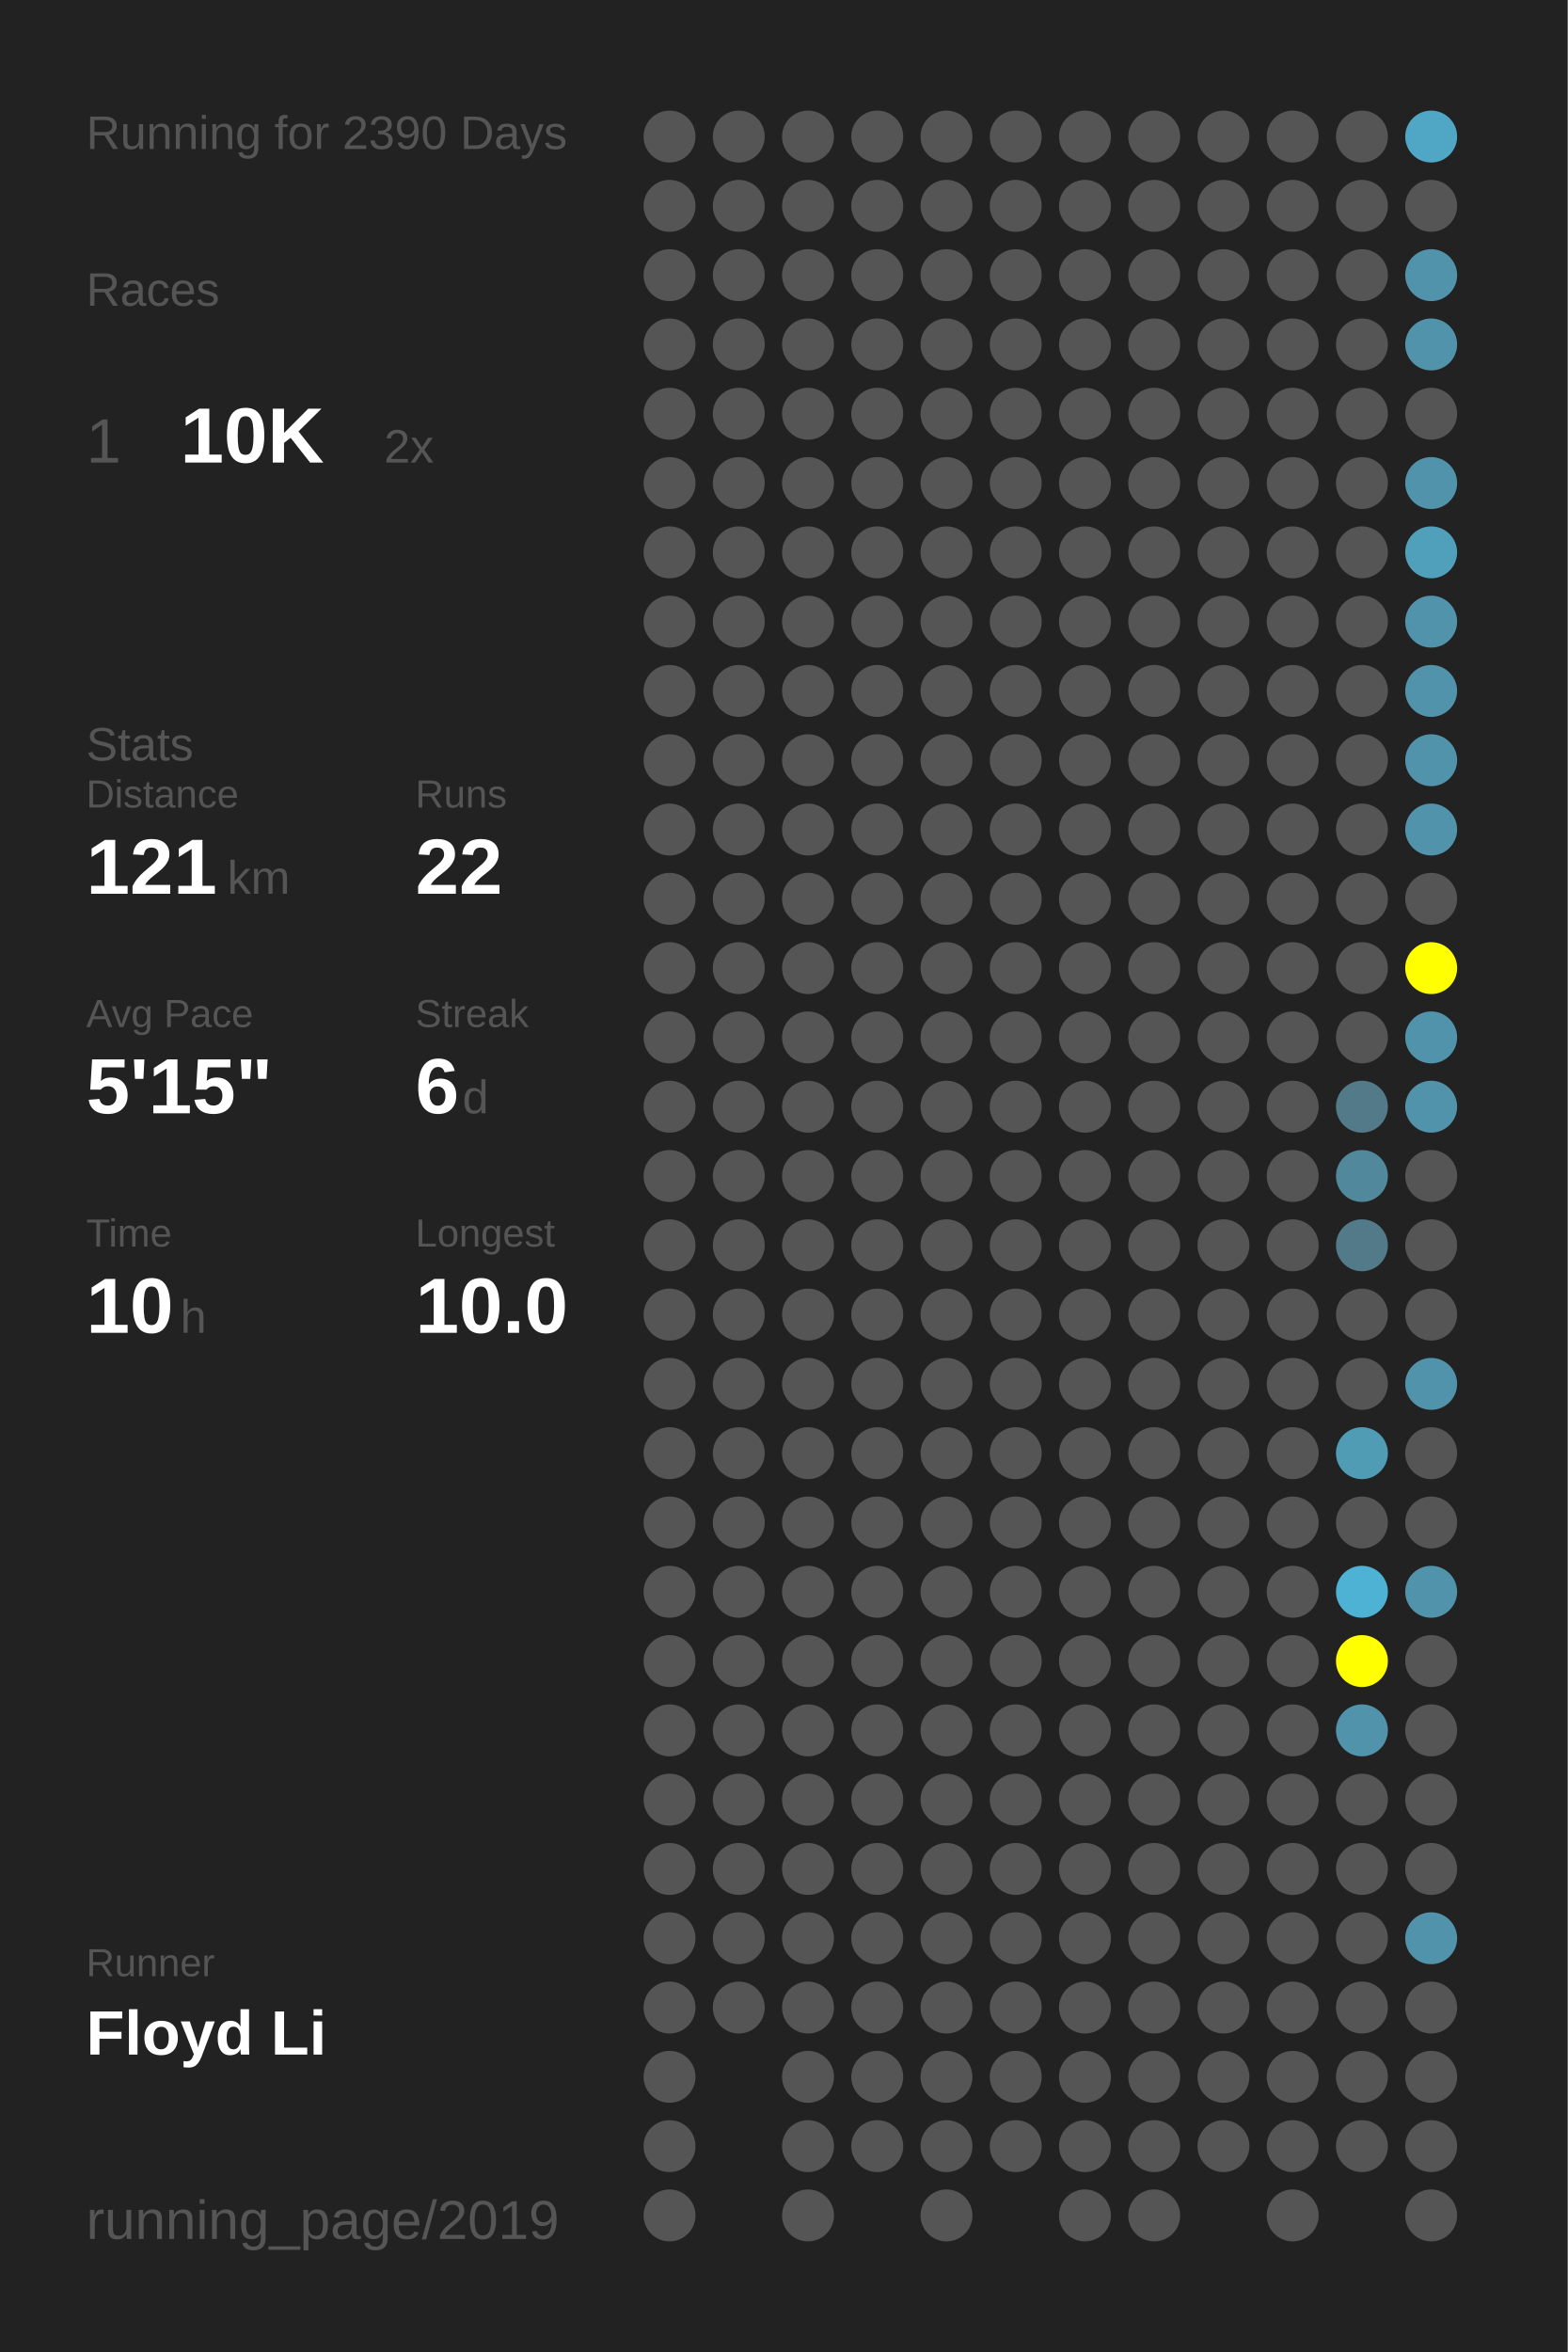
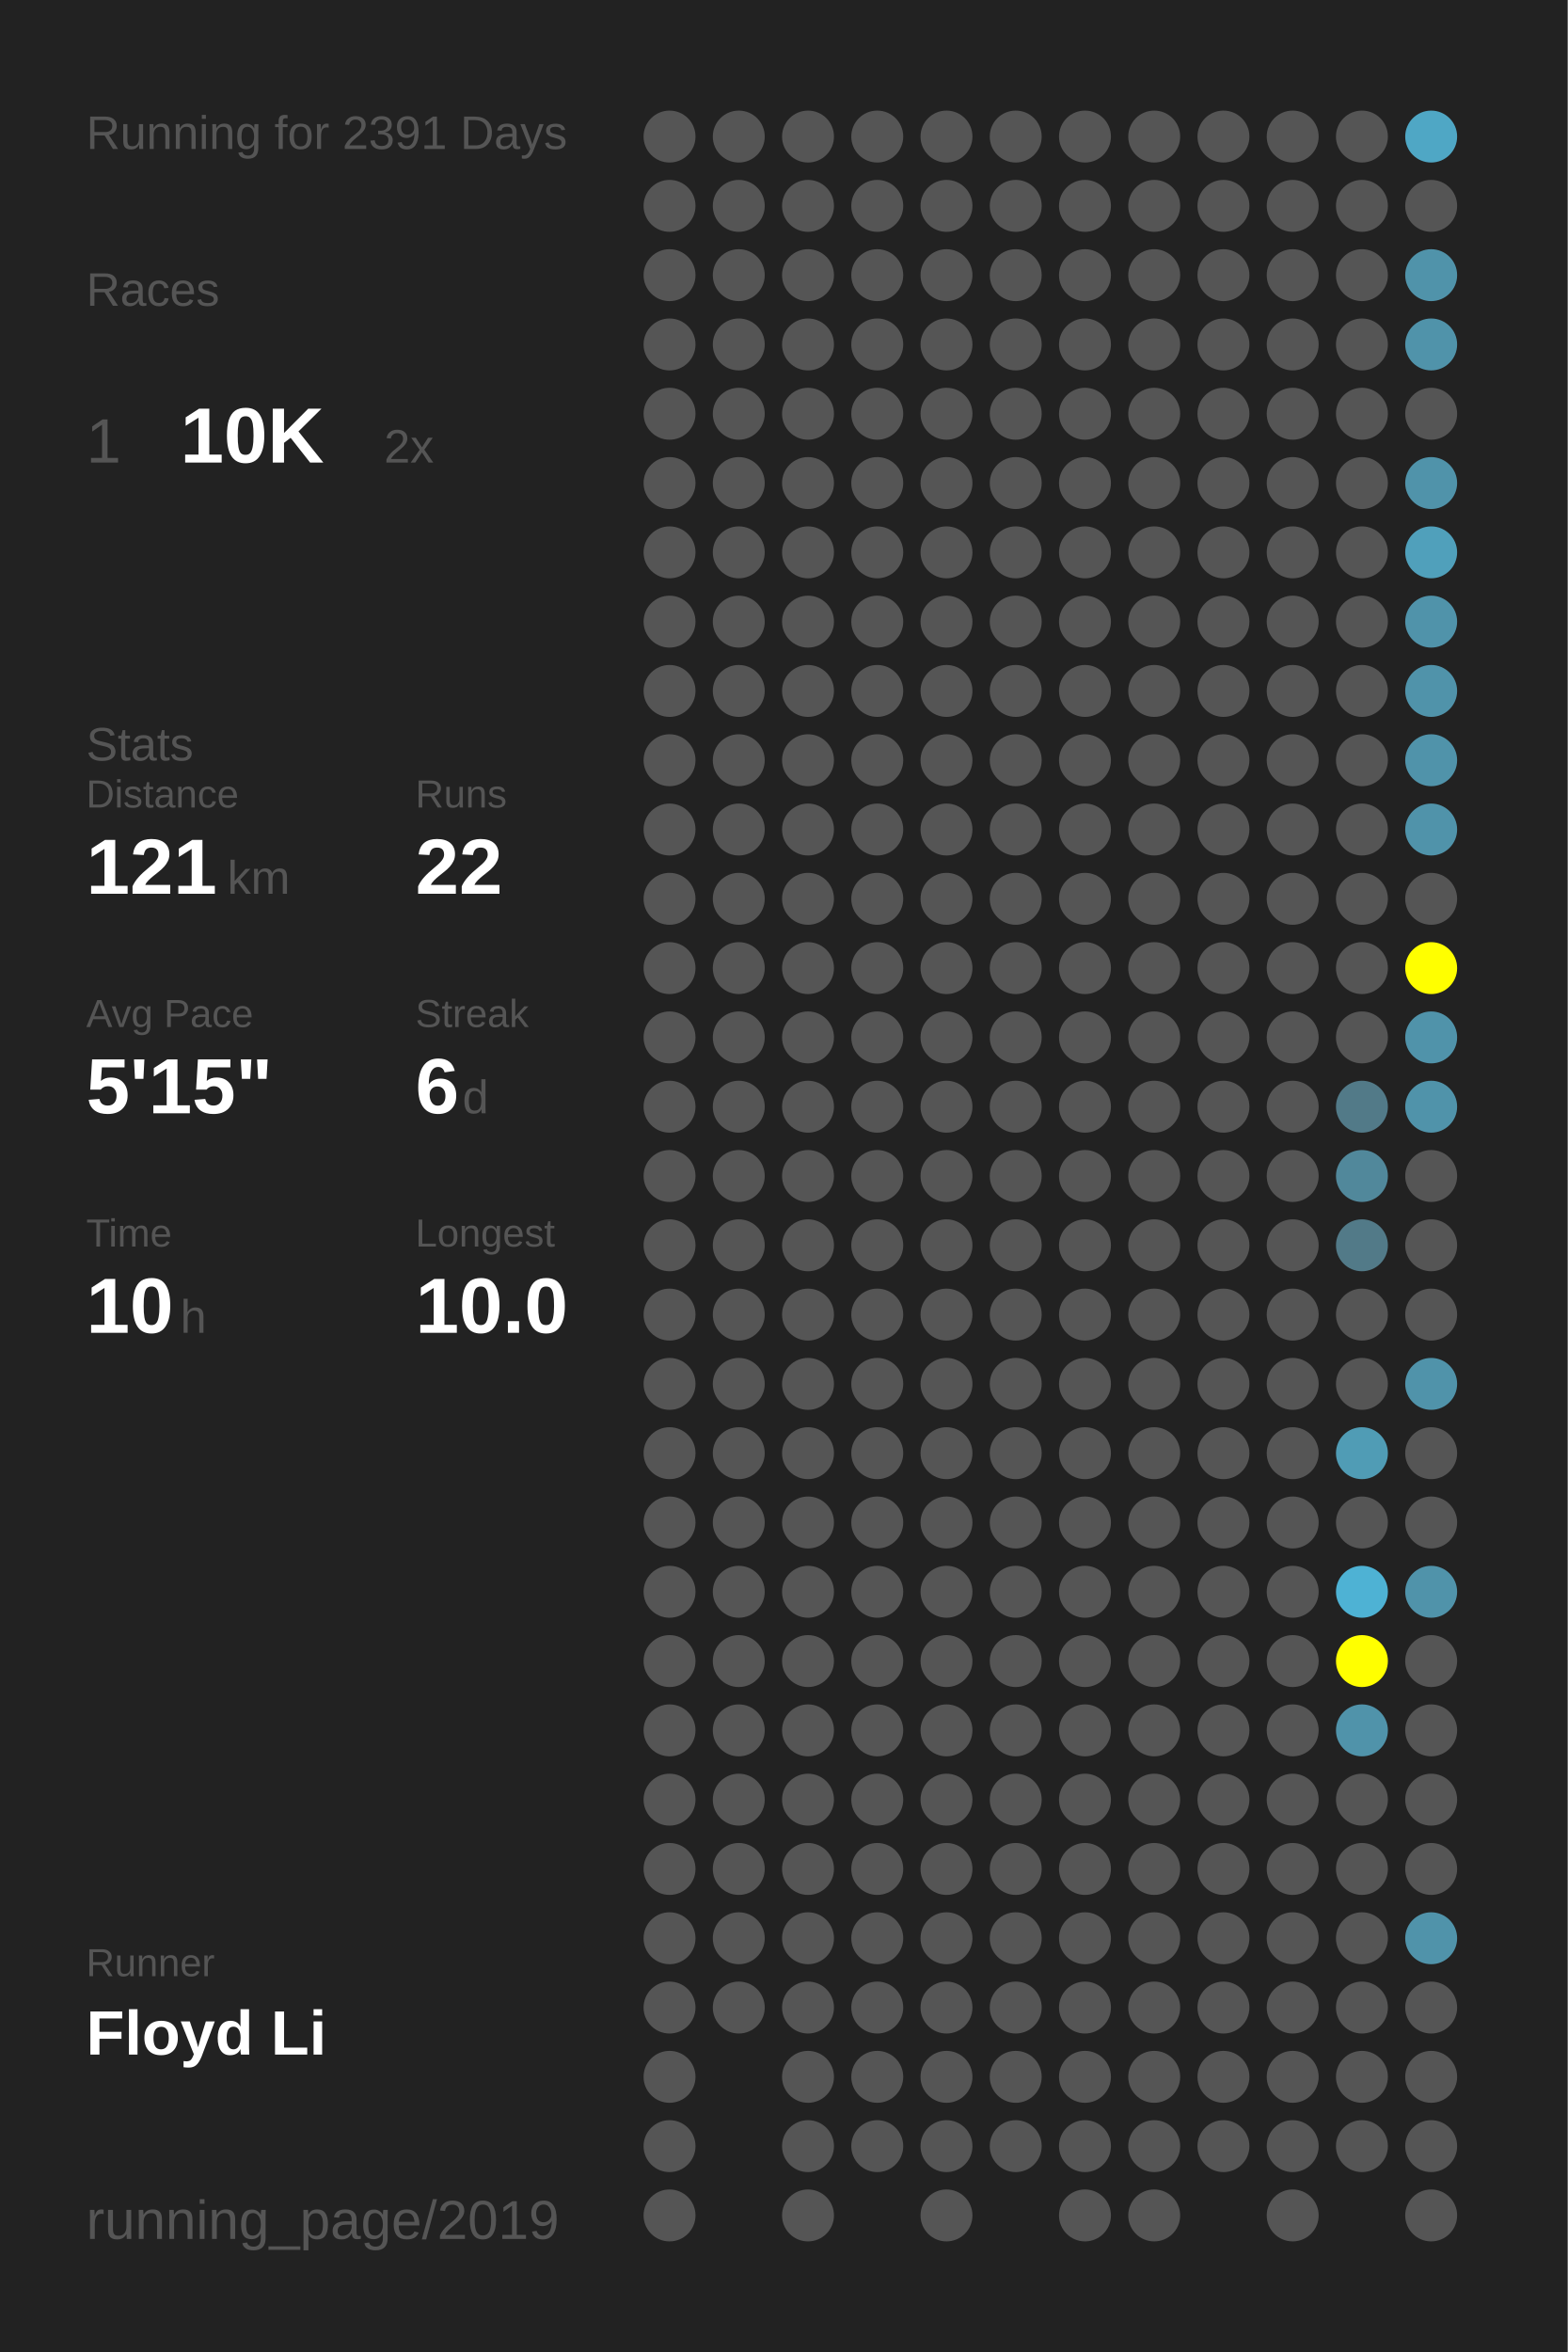
<svg xmlns="http://www.w3.org/2000/svg" baseProfile="full" height="300mm" version="1.1" viewBox="0,0,200,300" width="200mm">
  <defs />
  <rect fill="#222222" height="300" width="200" x="0" y="0" />
-   <text fill="#555555" style="font-size:6px; font-family:Arial;" x="11" y="19">Running for 2390 Days</text>
+   <text fill="#555555" style="font-size:6px; font-family:Arial;" x="11" y="19">Running for 2391 Days</text>
  <text fill="#555555" style="font-size:6px; font-family:Arial;" x="11" y="39">Races</text>
  <text fill="#555555" style="font-size:8px; font-family:Arial;" x="11" y="59">1</text>
  <text fill="#FFFFFF" style="font-size:10px; font-family:Arial; font-weight:bold;" x="23" y="59">10K</text>
  <text fill="#555555" style="font-size:6px; font-family:Arial;" x="49" y="59">2x</text>
  <text fill="#555555" style="font-size:6px; font-family:Arial;" x="11" y="97">Stats</text>
  <text fill="#555555" style="font-size:5px; font-family:Arial;" x="11" y="103">Distance</text>
  <text fill="#FFFFFF" style="font-size:10px; font-family:Arial; font-weight:bold;" x="11" y="114">121</text>
  <text fill="#555555" style="font-size:6px; font-family:Arial;" x="29" y="114">km</text>
  <text fill="#555555" style="font-size:5px; font-family:Arial;" x="53" y="103">Runs</text>
  <text fill="#FFFFFF" style="font-size:10px; font-family:Arial; font-weight:bold;" x="53" y="114">22</text>
  <text fill="#555555" style="font-size:5px; font-family:Arial;" x="11" y="131">Avg Pace</text>
  <text fill="#FFFFFF" style="font-size:10px; font-family:Arial; font-weight:bold;" x="11" y="142">5'15"</text>
  <text fill="#555555" style="font-size:5px; font-family:Arial;" x="53" y="131">Streak</text>
  <text fill="#FFFFFF" style="font-size:10px; font-family:Arial; font-weight:bold;" x="53" y="142">6</text>
  <text fill="#555555" style="font-size:6px; font-family:Arial;" x="59" y="142">d</text>
  <text fill="#555555" style="font-size:5px; font-family:Arial;" x="11" y="159">Time</text>
  <text fill="#FFFFFF" style="font-size:10px; font-family:Arial; font-weight:bold;" x="11" y="170">10</text>
  <text fill="#555555" style="font-size:6px; font-family:Arial;" x="23" y="170">h</text>
  <text fill="#555555" style="font-size:5px; font-family:Arial;" x="53" y="159">Longest</text>
  <text fill="#FFFFFF" style="font-size:10px; font-family:Arial; font-weight:bold;" x="53" y="170">10.0</text>
  <text fill="#555555" style="font-size:5px; font-family:Arial;" x="11" y="252.065">Runner</text>
  <text fill="#FFFFFF" style="font-size:8px; font-family:Arial; font-weight:bold;" x="11" y="262.065">Floyd Li</text>
  <text fill="#555555" style="font-size:7px; font-family:Arial;" x="11" y="285.581">running_page/2019</text>
  <circle cx="85.417" cy="17.419" fill="#555555" r="3.312" />
  <circle cx="85.417" cy="26.258" fill="#555555" r="3.312" />
  <circle cx="85.417" cy="35.097" fill="#555555" r="3.312" />
  <circle cx="85.417" cy="43.935" fill="#555555" r="3.312" />
  <circle cx="85.417" cy="52.774" fill="#555555" r="3.312" />
  <circle cx="85.417" cy="61.613" fill="#555555" r="3.312" />
  <circle cx="85.417" cy="70.452" fill="#555555" r="3.312" />
  <circle cx="85.417" cy="79.29" fill="#555555" r="3.312" />
  <circle cx="85.417" cy="88.129" fill="#555555" r="3.312" />
  <circle cx="85.417" cy="96.968" fill="#555555" r="3.312" />
  <circle cx="85.417" cy="105.806" fill="#555555" r="3.312" />
  <circle cx="85.417" cy="114.645" fill="#555555" r="3.312" />
  <circle cx="85.417" cy="123.484" fill="#555555" r="3.312" />
  <circle cx="85.417" cy="132.323" fill="#555555" r="3.312" />
  <circle cx="85.417" cy="141.161" fill="#555555" r="3.312" />
  <circle cx="85.417" cy="150" fill="#555555" r="3.312" />
  <circle cx="85.417" cy="158.839" fill="#555555" r="3.312" />
  <circle cx="85.417" cy="167.677" fill="#555555" r="3.312" />
  <circle cx="85.417" cy="176.516" fill="#555555" r="3.312" />
  <circle cx="85.417" cy="185.355" fill="#555555" r="3.312" />
  <circle cx="85.417" cy="194.194" fill="#555555" r="3.312" />
  <circle cx="85.417" cy="203.032" fill="#555555" r="3.312" />
  <circle cx="85.417" cy="211.871" fill="#555555" r="3.312" />
  <circle cx="85.417" cy="220.71" fill="#555555" r="3.312" />
  <circle cx="85.417" cy="229.548" fill="#555555" r="3.312" />
  <circle cx="85.417" cy="238.387" fill="#555555" r="3.312" />
  <circle cx="85.417" cy="247.226" fill="#555555" r="3.312" />
  <circle cx="85.417" cy="256.065" fill="#555555" r="3.312" />
  <circle cx="85.417" cy="264.903" fill="#555555" r="3.312" />
  <circle cx="85.417" cy="273.742" fill="#555555" r="3.312" />
  <circle cx="85.417" cy="282.581" fill="#555555" r="3.312" />
  <circle cx="94.25" cy="17.419" fill="#555555" r="3.312" />
  <circle cx="94.25" cy="26.258" fill="#555555" r="3.312" />
  <circle cx="94.25" cy="35.097" fill="#555555" r="3.312" />
  <circle cx="94.25" cy="43.935" fill="#555555" r="3.312" />
  <circle cx="94.25" cy="52.774" fill="#555555" r="3.312" />
  <circle cx="94.25" cy="61.613" fill="#555555" r="3.312" />
  <circle cx="94.25" cy="70.452" fill="#555555" r="3.312" />
  <circle cx="94.25" cy="79.29" fill="#555555" r="3.312" />
  <circle cx="94.25" cy="88.129" fill="#555555" r="3.312" />
  <circle cx="94.25" cy="96.968" fill="#555555" r="3.312" />
  <circle cx="94.25" cy="105.806" fill="#555555" r="3.312" />
  <circle cx="94.25" cy="114.645" fill="#555555" r="3.312" />
  <circle cx="94.25" cy="123.484" fill="#555555" r="3.312" />
  <circle cx="94.25" cy="132.323" fill="#555555" r="3.312" />
  <circle cx="94.25" cy="141.161" fill="#555555" r="3.312" />
  <circle cx="94.25" cy="150" fill="#555555" r="3.312" />
  <circle cx="94.25" cy="158.839" fill="#555555" r="3.312" />
  <circle cx="94.25" cy="167.677" fill="#555555" r="3.312" />
  <circle cx="94.25" cy="176.516" fill="#555555" r="3.312" />
  <circle cx="94.25" cy="185.355" fill="#555555" r="3.312" />
  <circle cx="94.25" cy="194.194" fill="#555555" r="3.312" />
  <circle cx="94.25" cy="203.032" fill="#555555" r="3.312" />
  <circle cx="94.25" cy="211.871" fill="#555555" r="3.312" />
  <circle cx="94.25" cy="220.71" fill="#555555" r="3.312" />
  <circle cx="94.25" cy="229.548" fill="#555555" r="3.312" />
  <circle cx="94.25" cy="238.387" fill="#555555" r="3.312" />
  <circle cx="94.25" cy="247.226" fill="#555555" r="3.312" />
  <circle cx="94.25" cy="256.065" fill="#555555" r="3.312" />
  <circle cx="103.083" cy="17.419" fill="#555555" r="3.312" />
  <circle cx="103.083" cy="26.258" fill="#555555" r="3.312" />
  <circle cx="103.083" cy="35.097" fill="#555555" r="3.312" />
  <circle cx="103.083" cy="43.935" fill="#555555" r="3.312" />
  <circle cx="103.083" cy="52.774" fill="#555555" r="3.312" />
  <circle cx="103.083" cy="61.613" fill="#555555" r="3.312" />
  <circle cx="103.083" cy="70.452" fill="#555555" r="3.312" />
  <circle cx="103.083" cy="79.29" fill="#555555" r="3.312" />
  <circle cx="103.083" cy="88.129" fill="#555555" r="3.312" />
  <circle cx="103.083" cy="96.968" fill="#555555" r="3.312" />
  <circle cx="103.083" cy="105.806" fill="#555555" r="3.312" />
  <circle cx="103.083" cy="114.645" fill="#555555" r="3.312" />
  <circle cx="103.083" cy="123.484" fill="#555555" r="3.312" />
  <circle cx="103.083" cy="132.323" fill="#555555" r="3.312" />
  <circle cx="103.083" cy="141.161" fill="#555555" r="3.312" />
  <circle cx="103.083" cy="150" fill="#555555" r="3.312" />
  <circle cx="103.083" cy="158.839" fill="#555555" r="3.312" />
  <circle cx="103.083" cy="167.677" fill="#555555" r="3.312" />
  <circle cx="103.083" cy="176.516" fill="#555555" r="3.312" />
  <circle cx="103.083" cy="185.355" fill="#555555" r="3.312" />
  <circle cx="103.083" cy="194.194" fill="#555555" r="3.312" />
  <circle cx="103.083" cy="203.032" fill="#555555" r="3.312" />
  <circle cx="103.083" cy="211.871" fill="#555555" r="3.312" />
  <circle cx="103.083" cy="220.71" fill="#555555" r="3.312" />
  <circle cx="103.083" cy="229.548" fill="#555555" r="3.312" />
  <circle cx="103.083" cy="238.387" fill="#555555" r="3.312" />
  <circle cx="103.083" cy="247.226" fill="#555555" r="3.312" />
  <circle cx="103.083" cy="256.065" fill="#555555" r="3.312" />
  <circle cx="103.083" cy="264.903" fill="#555555" r="3.312" />
  <circle cx="103.083" cy="273.742" fill="#555555" r="3.312" />
  <circle cx="103.083" cy="282.581" fill="#555555" r="3.312" />
  <circle cx="111.917" cy="17.419" fill="#555555" r="3.312" />
  <circle cx="111.917" cy="26.258" fill="#555555" r="3.312" />
  <circle cx="111.917" cy="35.097" fill="#555555" r="3.312" />
  <circle cx="111.917" cy="43.935" fill="#555555" r="3.312" />
  <circle cx="111.917" cy="52.774" fill="#555555" r="3.312" />
  <circle cx="111.917" cy="61.613" fill="#555555" r="3.312" />
  <circle cx="111.917" cy="70.452" fill="#555555" r="3.312" />
  <circle cx="111.917" cy="79.29" fill="#555555" r="3.312" />
  <circle cx="111.917" cy="88.129" fill="#555555" r="3.312" />
  <circle cx="111.917" cy="96.968" fill="#555555" r="3.312" />
  <circle cx="111.917" cy="105.806" fill="#555555" r="3.312" />
  <circle cx="111.917" cy="114.645" fill="#555555" r="3.312" />
  <circle cx="111.917" cy="123.484" fill="#555555" r="3.312" />
  <circle cx="111.917" cy="132.323" fill="#555555" r="3.312" />
  <circle cx="111.917" cy="141.161" fill="#555555" r="3.312" />
  <circle cx="111.917" cy="150" fill="#555555" r="3.312" />
  <circle cx="111.917" cy="158.839" fill="#555555" r="3.312" />
  <circle cx="111.917" cy="167.677" fill="#555555" r="3.312" />
  <circle cx="111.917" cy="176.516" fill="#555555" r="3.312" />
  <circle cx="111.917" cy="185.355" fill="#555555" r="3.312" />
  <circle cx="111.917" cy="194.194" fill="#555555" r="3.312" />
  <circle cx="111.917" cy="203.032" fill="#555555" r="3.312" />
  <circle cx="111.917" cy="211.871" fill="#555555" r="3.312" />
  <circle cx="111.917" cy="220.71" fill="#555555" r="3.312" />
  <circle cx="111.917" cy="229.548" fill="#555555" r="3.312" />
  <circle cx="111.917" cy="238.387" fill="#555555" r="3.312" />
  <circle cx="111.917" cy="247.226" fill="#555555" r="3.312" />
  <circle cx="111.917" cy="256.065" fill="#555555" r="3.312" />
  <circle cx="111.917" cy="264.903" fill="#555555" r="3.312" />
  <circle cx="111.917" cy="273.742" fill="#555555" r="3.312" />
  <circle cx="120.75" cy="17.419" fill="#555555" r="3.312" />
  <circle cx="120.75" cy="26.258" fill="#555555" r="3.312" />
  <circle cx="120.75" cy="35.097" fill="#555555" r="3.312" />
  <circle cx="120.75" cy="43.935" fill="#555555" r="3.312" />
  <circle cx="120.75" cy="52.774" fill="#555555" r="3.312" />
  <circle cx="120.75" cy="61.613" fill="#555555" r="3.312" />
  <circle cx="120.75" cy="70.452" fill="#555555" r="3.312" />
  <circle cx="120.75" cy="79.29" fill="#555555" r="3.312" />
  <circle cx="120.75" cy="88.129" fill="#555555" r="3.312" />
  <circle cx="120.75" cy="96.968" fill="#555555" r="3.312" />
  <circle cx="120.75" cy="105.806" fill="#555555" r="3.312" />
  <circle cx="120.75" cy="114.645" fill="#555555" r="3.312" />
  <circle cx="120.75" cy="123.484" fill="#555555" r="3.312" />
  <circle cx="120.75" cy="132.323" fill="#555555" r="3.312" />
  <circle cx="120.75" cy="141.161" fill="#555555" r="3.312" />
  <circle cx="120.75" cy="150" fill="#555555" r="3.312" />
  <circle cx="120.75" cy="158.839" fill="#555555" r="3.312" />
  <circle cx="120.75" cy="167.677" fill="#555555" r="3.312" />
  <circle cx="120.75" cy="176.516" fill="#555555" r="3.312" />
  <circle cx="120.75" cy="185.355" fill="#555555" r="3.312" />
  <circle cx="120.75" cy="194.194" fill="#555555" r="3.312" />
  <circle cx="120.75" cy="203.032" fill="#555555" r="3.312" />
  <circle cx="120.75" cy="211.871" fill="#555555" r="3.312" />
  <circle cx="120.75" cy="220.71" fill="#555555" r="3.312" />
  <circle cx="120.75" cy="229.548" fill="#555555" r="3.312" />
  <circle cx="120.75" cy="238.387" fill="#555555" r="3.312" />
  <circle cx="120.75" cy="247.226" fill="#555555" r="3.312" />
  <circle cx="120.75" cy="256.065" fill="#555555" r="3.312" />
  <circle cx="120.75" cy="264.903" fill="#555555" r="3.312" />
  <circle cx="120.75" cy="273.742" fill="#555555" r="3.312" />
  <circle cx="120.75" cy="282.581" fill="#555555" r="3.312" />
  <circle cx="129.583" cy="17.419" fill="#555555" r="3.312" />
  <circle cx="129.583" cy="26.258" fill="#555555" r="3.312" />
  <circle cx="129.583" cy="35.097" fill="#555555" r="3.312" />
  <circle cx="129.583" cy="43.935" fill="#555555" r="3.312" />
  <circle cx="129.583" cy="52.774" fill="#555555" r="3.312" />
  <circle cx="129.583" cy="61.613" fill="#555555" r="3.312" />
  <circle cx="129.583" cy="70.452" fill="#555555" r="3.312" />
  <circle cx="129.583" cy="79.29" fill="#555555" r="3.312" />
  <circle cx="129.583" cy="88.129" fill="#555555" r="3.312" />
  <circle cx="129.583" cy="96.968" fill="#555555" r="3.312" />
  <circle cx="129.583" cy="105.806" fill="#555555" r="3.312" />
  <circle cx="129.583" cy="114.645" fill="#555555" r="3.312" />
  <circle cx="129.583" cy="123.484" fill="#555555" r="3.312" />
  <circle cx="129.583" cy="132.323" fill="#555555" r="3.312" />
  <circle cx="129.583" cy="141.161" fill="#555555" r="3.312" />
  <circle cx="129.583" cy="150" fill="#555555" r="3.312" />
  <circle cx="129.583" cy="158.839" fill="#555555" r="3.312" />
  <circle cx="129.583" cy="167.677" fill="#555555" r="3.312" />
  <circle cx="129.583" cy="176.516" fill="#555555" r="3.312" />
  <circle cx="129.583" cy="185.355" fill="#555555" r="3.312" />
  <circle cx="129.583" cy="194.194" fill="#555555" r="3.312" />
  <circle cx="129.583" cy="203.032" fill="#555555" r="3.312" />
  <circle cx="129.583" cy="211.871" fill="#555555" r="3.312" />
  <circle cx="129.583" cy="220.71" fill="#555555" r="3.312" />
  <circle cx="129.583" cy="229.548" fill="#555555" r="3.312" />
  <circle cx="129.583" cy="238.387" fill="#555555" r="3.312" />
  <circle cx="129.583" cy="247.226" fill="#555555" r="3.312" />
  <circle cx="129.583" cy="256.065" fill="#555555" r="3.312" />
  <circle cx="129.583" cy="264.903" fill="#555555" r="3.312" />
  <circle cx="129.583" cy="273.742" fill="#555555" r="3.312" />
  <circle cx="138.417" cy="17.419" fill="#555555" r="3.312" />
  <circle cx="138.417" cy="26.258" fill="#555555" r="3.312" />
  <circle cx="138.417" cy="35.097" fill="#555555" r="3.312" />
  <circle cx="138.417" cy="43.935" fill="#555555" r="3.312" />
  <circle cx="138.417" cy="52.774" fill="#555555" r="3.312" />
  <circle cx="138.417" cy="61.613" fill="#555555" r="3.312" />
  <circle cx="138.417" cy="70.452" fill="#555555" r="3.312" />
  <circle cx="138.417" cy="79.29" fill="#555555" r="3.312" />
  <circle cx="138.417" cy="88.129" fill="#555555" r="3.312" />
  <circle cx="138.417" cy="96.968" fill="#555555" r="3.312" />
  <circle cx="138.417" cy="105.806" fill="#555555" r="3.312" />
  <circle cx="138.417" cy="114.645" fill="#555555" r="3.312" />
  <circle cx="138.417" cy="123.484" fill="#555555" r="3.312" />
  <circle cx="138.417" cy="132.323" fill="#555555" r="3.312" />
  <circle cx="138.417" cy="141.161" fill="#555555" r="3.312" />
  <circle cx="138.417" cy="150" fill="#555555" r="3.312" />
  <circle cx="138.417" cy="158.839" fill="#555555" r="3.312" />
  <circle cx="138.417" cy="167.677" fill="#555555" r="3.312" />
  <circle cx="138.417" cy="176.516" fill="#555555" r="3.312" />
  <circle cx="138.417" cy="185.355" fill="#555555" r="3.312" />
  <circle cx="138.417" cy="194.194" fill="#555555" r="3.312" />
  <circle cx="138.417" cy="203.032" fill="#555555" r="3.312" />
  <circle cx="138.417" cy="211.871" fill="#555555" r="3.312" />
  <circle cx="138.417" cy="220.71" fill="#555555" r="3.312" />
  <circle cx="138.417" cy="229.548" fill="#555555" r="3.312" />
  <circle cx="138.417" cy="238.387" fill="#555555" r="3.312" />
  <circle cx="138.417" cy="247.226" fill="#555555" r="3.312" />
  <circle cx="138.417" cy="256.065" fill="#555555" r="3.312" />
  <circle cx="138.417" cy="264.903" fill="#555555" r="3.312" />
  <circle cx="138.417" cy="273.742" fill="#555555" r="3.312" />
  <circle cx="138.417" cy="282.581" fill="#555555" r="3.312" />
  <circle cx="147.25" cy="17.419" fill="#555555" r="3.312" />
  <circle cx="147.25" cy="26.258" fill="#555555" r="3.312" />
  <circle cx="147.25" cy="35.097" fill="#555555" r="3.312" />
  <circle cx="147.25" cy="43.935" fill="#555555" r="3.312" />
  <circle cx="147.25" cy="52.774" fill="#555555" r="3.312" />
  <circle cx="147.25" cy="61.613" fill="#555555" r="3.312" />
  <circle cx="147.25" cy="70.452" fill="#555555" r="3.312" />
  <circle cx="147.25" cy="79.29" fill="#555555" r="3.312" />
  <circle cx="147.25" cy="88.129" fill="#555555" r="3.312" />
  <circle cx="147.25" cy="96.968" fill="#555555" r="3.312" />
  <circle cx="147.25" cy="105.806" fill="#555555" r="3.312" />
  <circle cx="147.25" cy="114.645" fill="#555555" r="3.312" />
  <circle cx="147.25" cy="123.484" fill="#555555" r="3.312" />
  <circle cx="147.25" cy="132.323" fill="#555555" r="3.312" />
  <circle cx="147.25" cy="141.161" fill="#555555" r="3.312" />
  <circle cx="147.25" cy="150" fill="#555555" r="3.312" />
  <circle cx="147.25" cy="158.839" fill="#555555" r="3.312" />
  <circle cx="147.25" cy="167.677" fill="#555555" r="3.312" />
  <circle cx="147.25" cy="176.516" fill="#555555" r="3.312" />
  <circle cx="147.25" cy="185.355" fill="#555555" r="3.312" />
  <circle cx="147.25" cy="194.194" fill="#555555" r="3.312" />
  <circle cx="147.25" cy="203.032" fill="#555555" r="3.312" />
  <circle cx="147.25" cy="211.871" fill="#555555" r="3.312" />
  <circle cx="147.25" cy="220.71" fill="#555555" r="3.312" />
  <circle cx="147.25" cy="229.548" fill="#555555" r="3.312" />
  <circle cx="147.25" cy="238.387" fill="#555555" r="3.312" />
  <circle cx="147.25" cy="247.226" fill="#555555" r="3.312" />
  <circle cx="147.25" cy="256.065" fill="#555555" r="3.312" />
  <circle cx="147.25" cy="264.903" fill="#555555" r="3.312" />
  <circle cx="147.25" cy="273.742" fill="#555555" r="3.312" />
  <circle cx="147.25" cy="282.581" fill="#555555" r="3.312" />
  <circle cx="156.083" cy="17.419" fill="#555555" r="3.312" />
  <circle cx="156.083" cy="26.258" fill="#555555" r="3.312" />
  <circle cx="156.083" cy="35.097" fill="#555555" r="3.312" />
  <circle cx="156.083" cy="43.935" fill="#555555" r="3.312" />
  <circle cx="156.083" cy="52.774" fill="#555555" r="3.312" />
  <circle cx="156.083" cy="61.613" fill="#555555" r="3.312" />
  <circle cx="156.083" cy="70.452" fill="#555555" r="3.312" />
  <circle cx="156.083" cy="79.29" fill="#555555" r="3.312" />
  <circle cx="156.083" cy="88.129" fill="#555555" r="3.312" />
  <circle cx="156.083" cy="96.968" fill="#555555" r="3.312" />
  <circle cx="156.083" cy="105.806" fill="#555555" r="3.312" />
  <circle cx="156.083" cy="114.645" fill="#555555" r="3.312" />
  <circle cx="156.083" cy="123.484" fill="#555555" r="3.312" />
  <circle cx="156.083" cy="132.323" fill="#555555" r="3.312" />
  <circle cx="156.083" cy="141.161" fill="#555555" r="3.312" />
  <circle cx="156.083" cy="150" fill="#555555" r="3.312" />
  <circle cx="156.083" cy="158.839" fill="#555555" r="3.312" />
  <circle cx="156.083" cy="167.677" fill="#555555" r="3.312" />
  <circle cx="156.083" cy="176.516" fill="#555555" r="3.312" />
  <circle cx="156.083" cy="185.355" fill="#555555" r="3.312" />
  <circle cx="156.083" cy="194.194" fill="#555555" r="3.312" />
  <circle cx="156.083" cy="203.032" fill="#555555" r="3.312" />
  <circle cx="156.083" cy="211.871" fill="#555555" r="3.312" />
  <circle cx="156.083" cy="220.71" fill="#555555" r="3.312" />
  <circle cx="156.083" cy="229.548" fill="#555555" r="3.312" />
  <circle cx="156.083" cy="238.387" fill="#555555" r="3.312" />
  <circle cx="156.083" cy="247.226" fill="#555555" r="3.312" />
  <circle cx="156.083" cy="256.065" fill="#555555" r="3.312" />
  <circle cx="156.083" cy="264.903" fill="#555555" r="3.312" />
  <circle cx="156.083" cy="273.742" fill="#555555" r="3.312" />
  <circle cx="164.917" cy="17.419" fill="#555555" r="3.312" />
  <circle cx="164.917" cy="26.258" fill="#555555" r="3.312" />
  <circle cx="164.917" cy="35.097" fill="#555555" r="3.312" />
  <circle cx="164.917" cy="43.935" fill="#555555" r="3.312" />
  <circle cx="164.917" cy="52.774" fill="#555555" r="3.312" />
  <circle cx="164.917" cy="61.613" fill="#555555" r="3.312" />
  <circle cx="164.917" cy="70.452" fill="#555555" r="3.312" />
  <circle cx="164.917" cy="79.29" fill="#555555" r="3.312" />
  <circle cx="164.917" cy="88.129" fill="#555555" r="3.312" />
  <circle cx="164.917" cy="96.968" fill="#555555" r="3.312" />
  <circle cx="164.917" cy="105.806" fill="#555555" r="3.312" />
  <circle cx="164.917" cy="114.645" fill="#555555" r="3.312" />
  <circle cx="164.917" cy="123.484" fill="#555555" r="3.312" />
  <circle cx="164.917" cy="132.323" fill="#555555" r="3.312" />
  <circle cx="164.917" cy="141.161" fill="#555555" r="3.312" />
  <circle cx="164.917" cy="150" fill="#555555" r="3.312" />
  <circle cx="164.917" cy="158.839" fill="#555555" r="3.312" />
  <circle cx="164.917" cy="167.677" fill="#555555" r="3.312" />
  <circle cx="164.917" cy="176.516" fill="#555555" r="3.312" />
  <circle cx="164.917" cy="185.355" fill="#555555" r="3.312" />
  <circle cx="164.917" cy="194.194" fill="#555555" r="3.312" />
  <circle cx="164.917" cy="203.032" fill="#555555" r="3.312" />
  <circle cx="164.917" cy="211.871" fill="#555555" r="3.312" />
  <circle cx="164.917" cy="220.71" fill="#555555" r="3.312" />
  <circle cx="164.917" cy="229.548" fill="#555555" r="3.312" />
  <circle cx="164.917" cy="238.387" fill="#555555" r="3.312" />
  <circle cx="164.917" cy="247.226" fill="#555555" r="3.312" />
  <circle cx="164.917" cy="256.065" fill="#555555" r="3.312" />
  <circle cx="164.917" cy="264.903" fill="#555555" r="3.312" />
  <circle cx="164.917" cy="273.742" fill="#555555" r="3.312" />
  <circle cx="164.917" cy="282.581" fill="#555555" r="3.312" />
  <circle cx="173.75" cy="17.419" fill="#555555" r="3.312" />
  <circle cx="173.75" cy="26.258" fill="#555555" r="3.312" />
  <circle cx="173.75" cy="35.097" fill="#555555" r="3.312" />
  <circle cx="173.75" cy="43.935" fill="#555555" r="3.312" />
  <circle cx="173.75" cy="52.774" fill="#555555" r="3.312" />
  <circle cx="173.75" cy="61.613" fill="#555555" r="3.312" />
  <circle cx="173.75" cy="70.452" fill="#555555" r="3.312" />
  <circle cx="173.75" cy="79.29" fill="#555555" r="3.312" />
  <circle cx="173.75" cy="88.129" fill="#555555" r="3.312" />
  <circle cx="173.75" cy="96.968" fill="#555555" r="3.312" />
  <circle cx="173.75" cy="105.806" fill="#555555" r="3.312" />
  <circle cx="173.75" cy="114.645" fill="#555555" r="3.312" />
  <circle cx="173.75" cy="123.484" fill="#555555" r="3.312" />
  <circle cx="173.75" cy="132.323" fill="#555555" r="3.312" />
  <circle cx="173.75" cy="141.161" fill="#527a88" r="3.312" />
  <circle cx="173.75" cy="150" fill="#51889b" r="3.312" />
  <circle cx="173.75" cy="158.839" fill="#527a88" r="3.312" />
  <circle cx="173.75" cy="167.677" fill="#555555" r="3.312" />
  <circle cx="173.75" cy="176.516" fill="#555555" r="3.312" />
  <circle cx="173.75" cy="185.355" fill="#509cb5" r="3.312" />
  <circle cx="173.75" cy="194.194" fill="#555555" r="3.312" />
  <circle cx="173.75" cy="203.032" fill="#4eb2d4" r="3.312" />
  <circle cx="173.75" cy="211.871" fill="#FFFF00" r="3.312" />
  <circle cx="173.75" cy="220.71" fill="#5093aa" r="3.312" />
  <circle cx="173.75" cy="229.548" fill="#555555" r="3.312" />
  <circle cx="173.75" cy="238.387" fill="#555555" r="3.312" />
  <circle cx="173.75" cy="247.226" fill="#555555" r="3.312" />
  <circle cx="173.75" cy="256.065" fill="#555555" r="3.312" />
  <circle cx="173.75" cy="264.903" fill="#555555" r="3.312" />
  <circle cx="173.75" cy="273.742" fill="#555555" r="3.312" />
  <circle cx="182.583" cy="17.419" fill="#4fa7c5" r="3.312" />
  <circle cx="182.583" cy="26.258" fill="#555555" r="3.312" />
  <circle cx="182.583" cy="35.097" fill="#5093aa" r="3.312" />
  <circle cx="182.583" cy="43.935" fill="#5093aa" r="3.312" />
  <circle cx="182.583" cy="52.774" fill="#555555" r="3.312" />
  <circle cx="182.583" cy="61.613" fill="#5093aa" r="3.312" />
  <circle cx="182.583" cy="70.452" fill="#50a0bb" r="3.312" />
  <circle cx="182.583" cy="79.29" fill="#5093aa" r="3.312" />
  <circle cx="182.583" cy="88.129" fill="#5093aa" r="3.312" />
  <circle cx="182.583" cy="96.968" fill="#5093aa" r="3.312" />
  <circle cx="182.583" cy="105.806" fill="#5093aa" r="3.312" />
  <circle cx="182.583" cy="114.645" fill="#555555" r="3.312" />
  <circle cx="182.583" cy="123.484" fill="#FFFF00" r="3.312" />
  <circle cx="182.583" cy="132.323" fill="#5093aa" r="3.312" />
  <circle cx="182.583" cy="141.161" fill="#5093aa" r="3.312" />
  <circle cx="182.583" cy="150" fill="#555555" r="3.312" />
  <circle cx="182.583" cy="158.839" fill="#555555" r="3.312" />
  <circle cx="182.583" cy="167.677" fill="#555555" r="3.312" />
  <circle cx="182.583" cy="176.516" fill="#5093aa" r="3.312" />
  <circle cx="182.583" cy="185.355" fill="#555555" r="3.312" />
  <circle cx="182.583" cy="194.194" fill="#555555" r="3.312" />
  <circle cx="182.583" cy="203.032" fill="#5093aa" r="3.312" />
  <circle cx="182.583" cy="211.871" fill="#555555" r="3.312" />
  <circle cx="182.583" cy="220.71" fill="#555555" r="3.312" />
  <circle cx="182.583" cy="229.548" fill="#555555" r="3.312" />
  <circle cx="182.583" cy="238.387" fill="#555555" r="3.312" />
  <circle cx="182.583" cy="247.226" fill="#5093aa" r="3.312" />
  <circle cx="182.583" cy="256.065" fill="#555555" r="3.312" />
  <circle cx="182.583" cy="264.903" fill="#555555" r="3.312" />
  <circle cx="182.583" cy="273.742" fill="#555555" r="3.312" />
  <circle cx="182.583" cy="282.581" fill="#555555" r="3.312" />
</svg>
